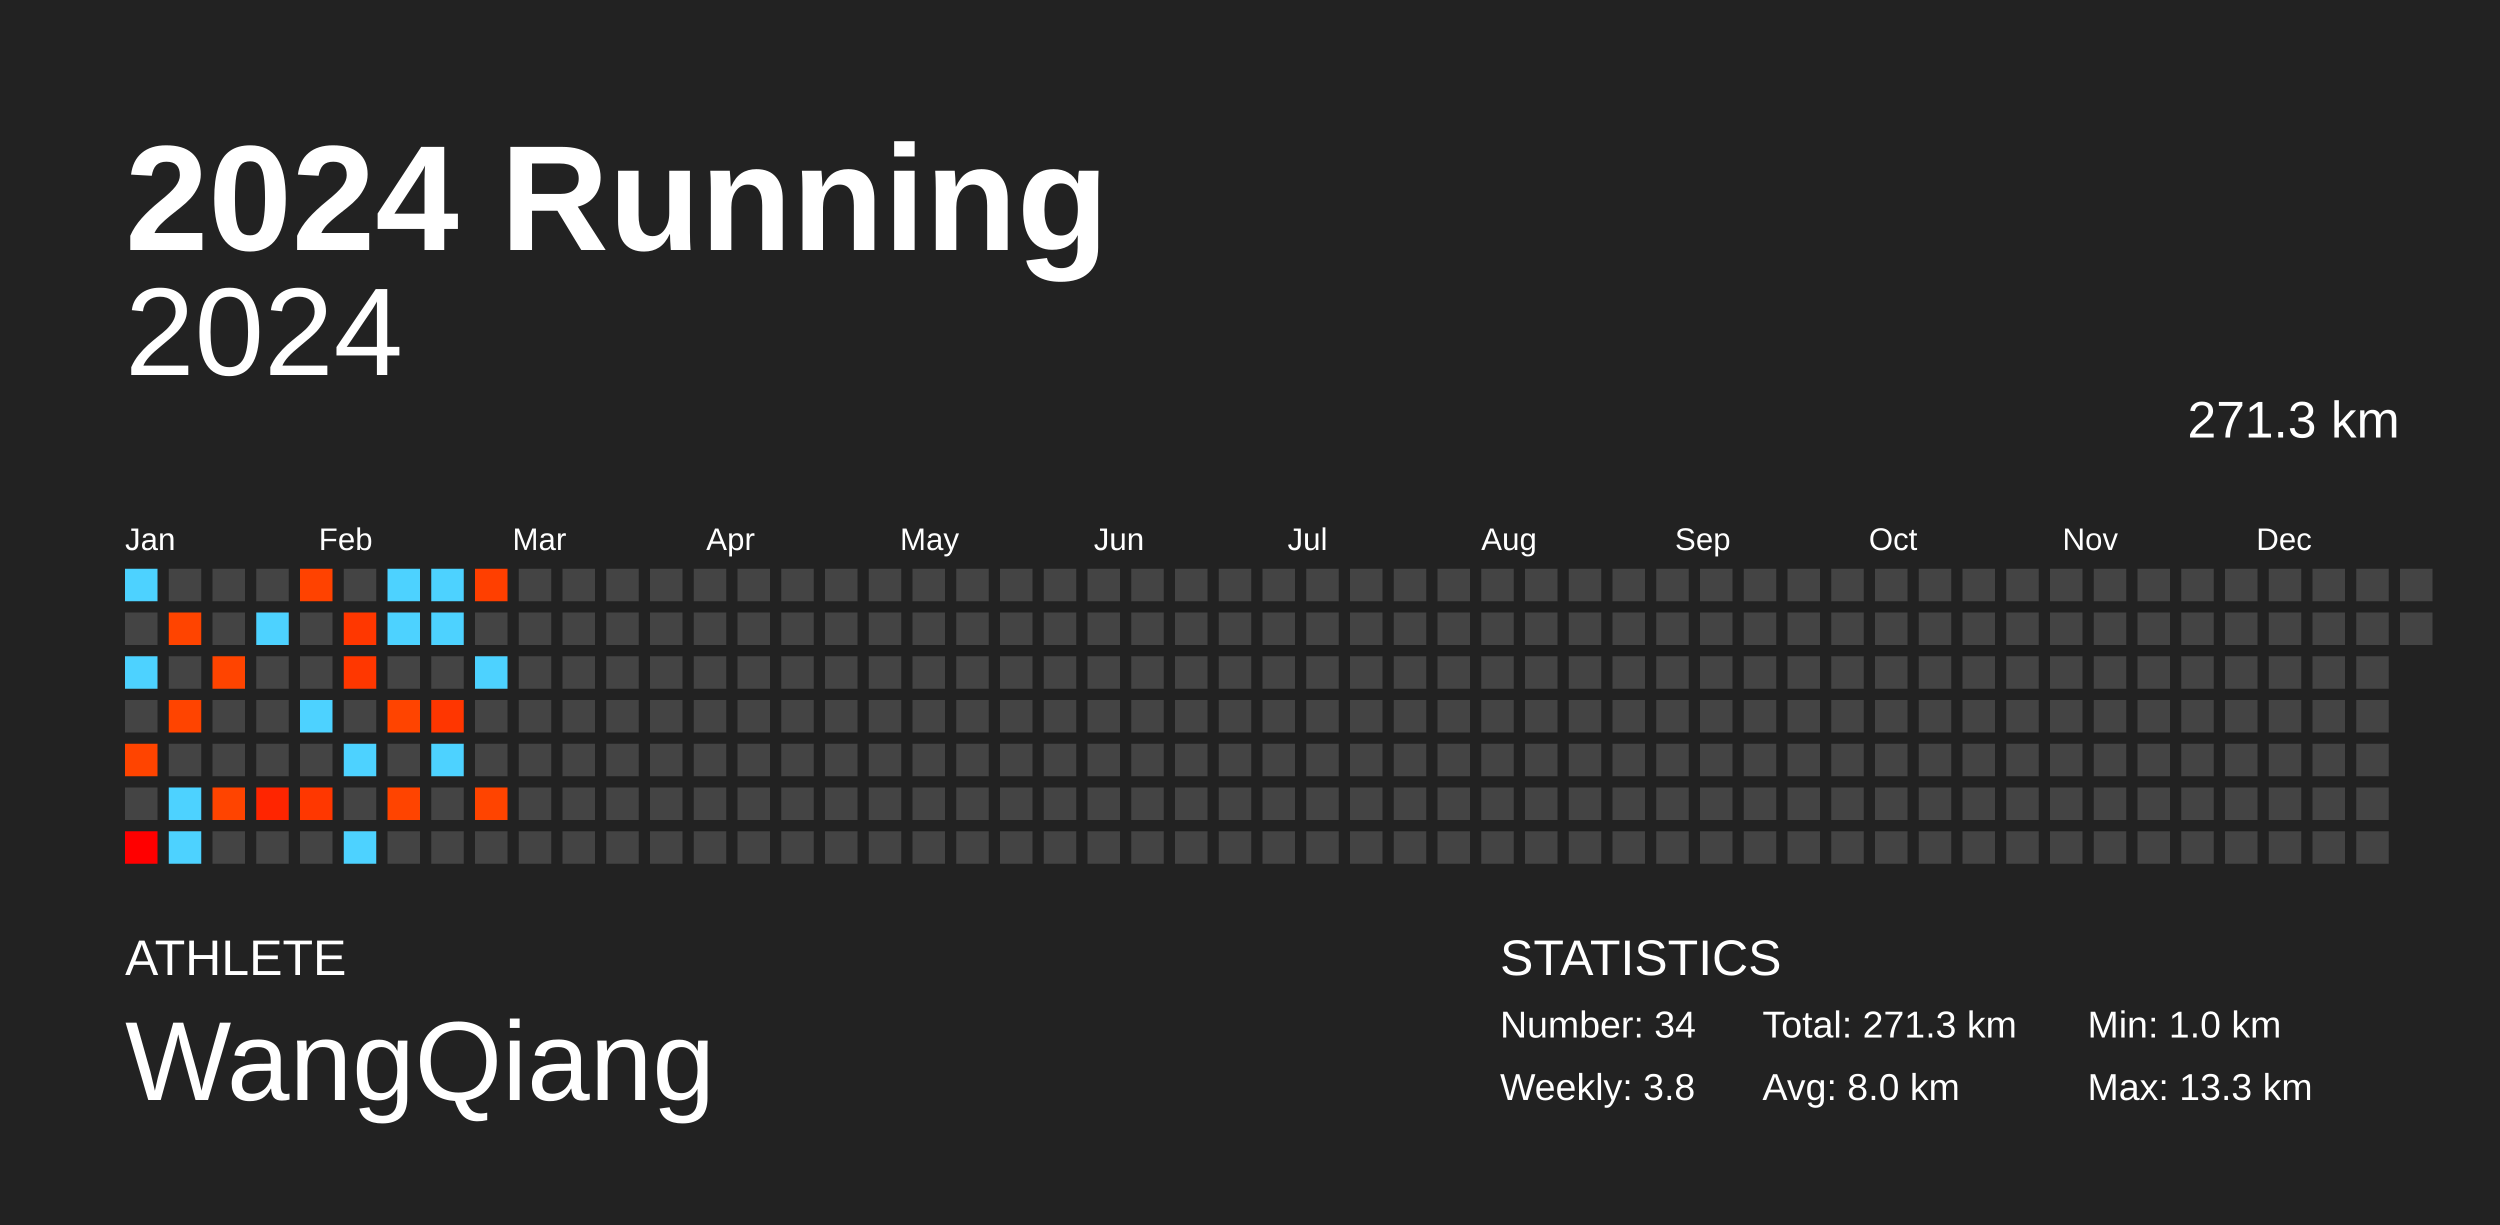
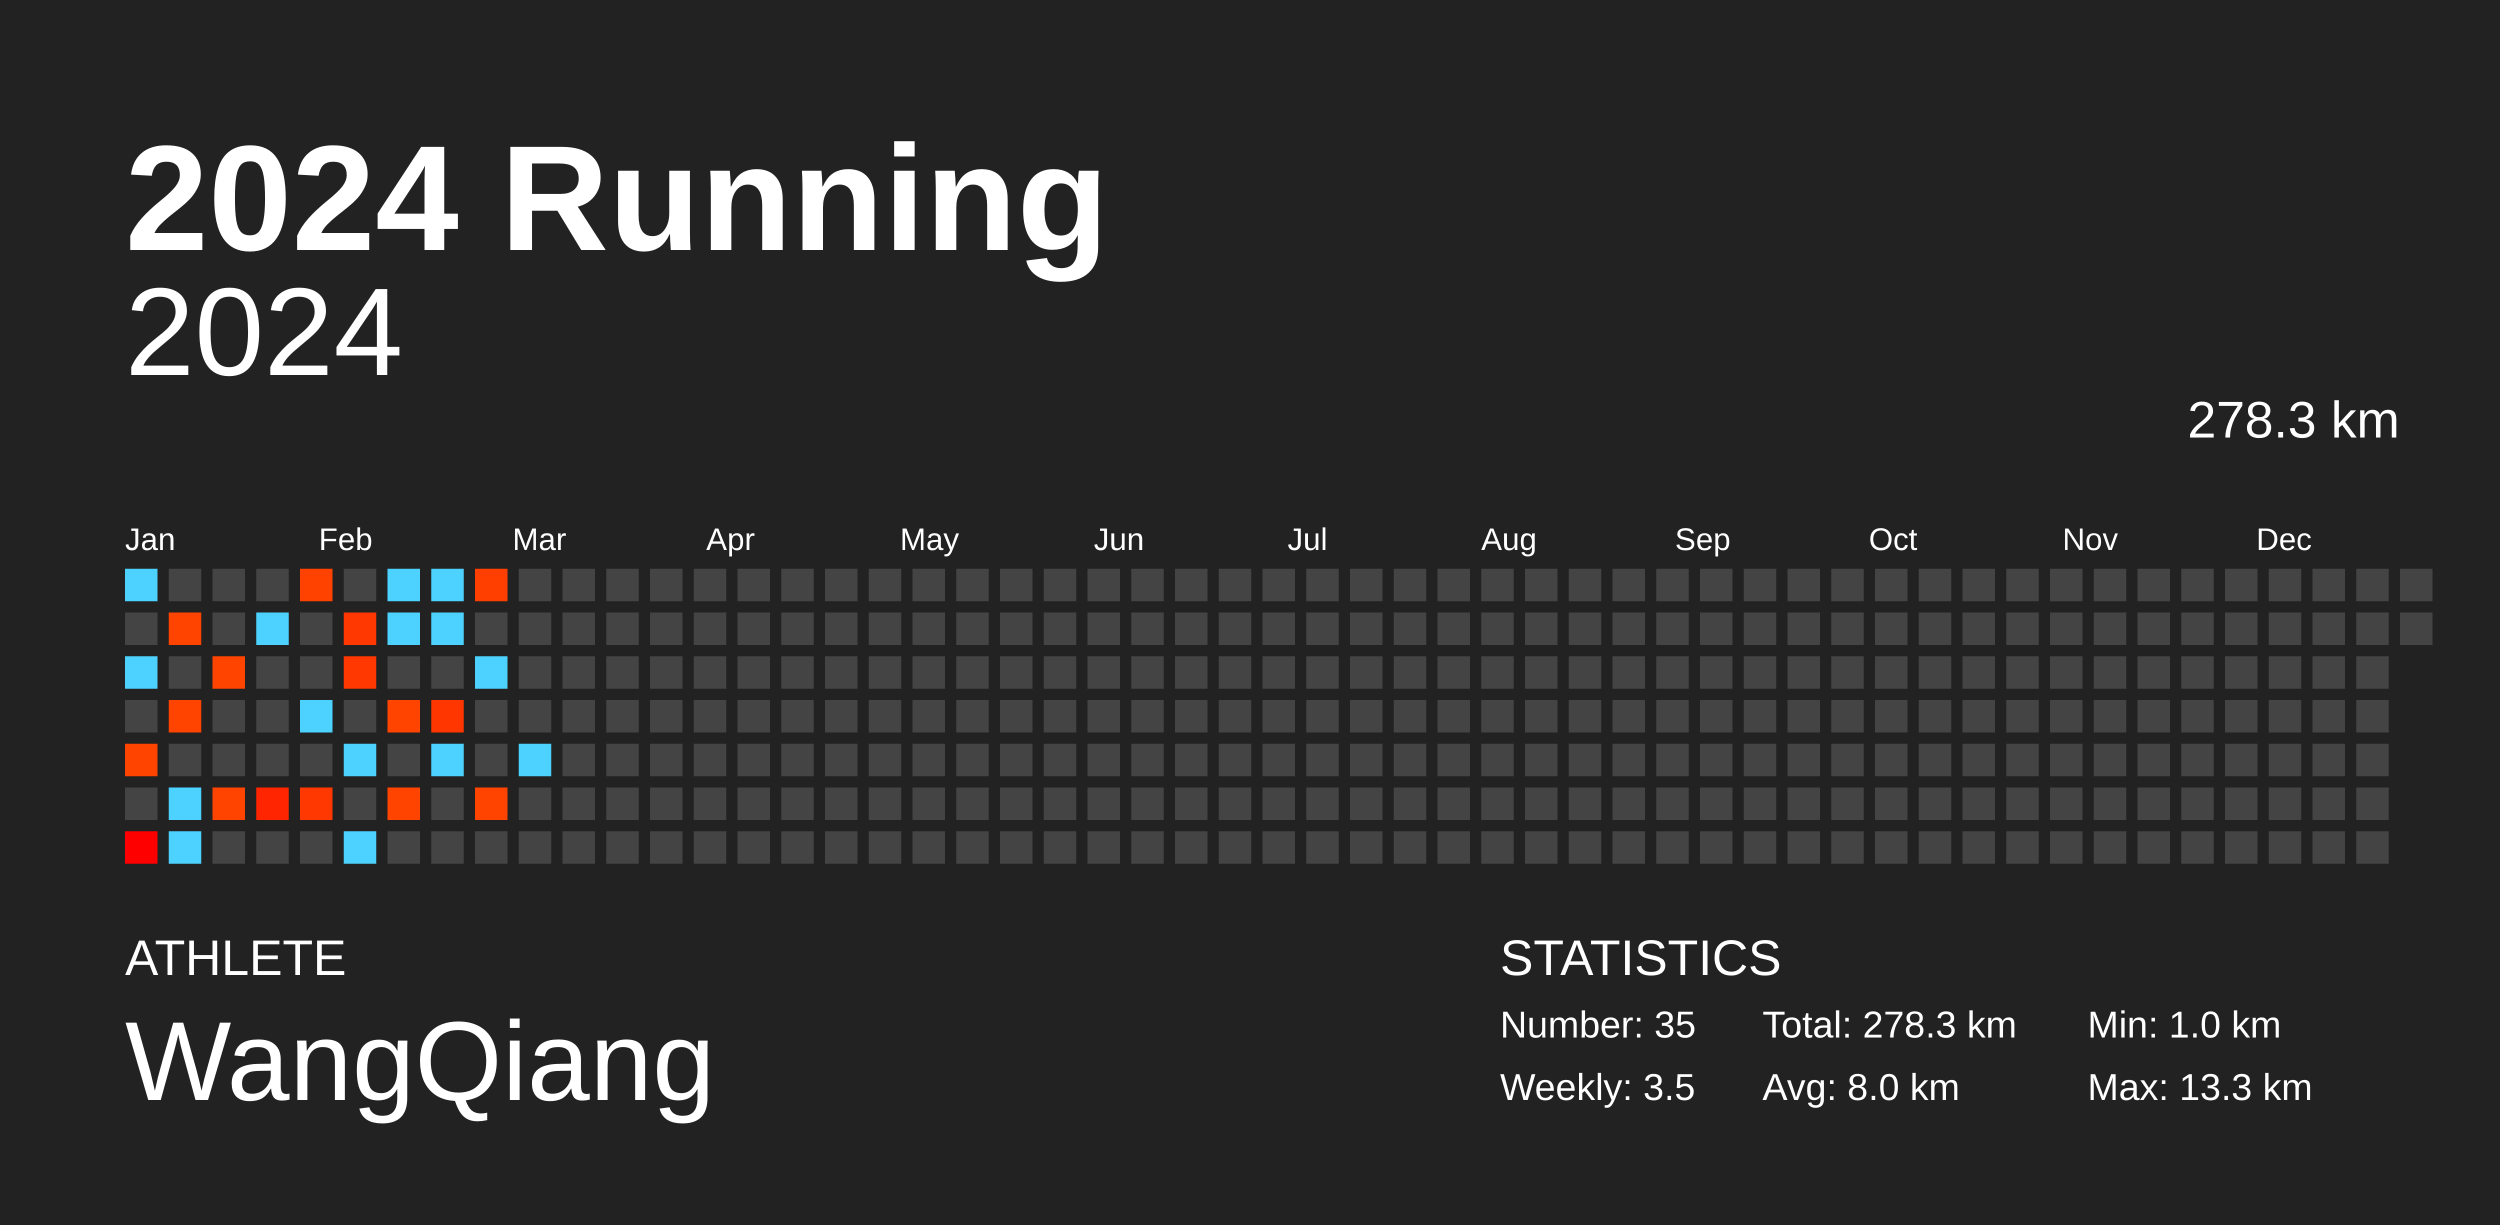
<svg xmlns="http://www.w3.org/2000/svg" baseProfile="full" height="98mm" version="1.1" viewBox="0,0,200,98" width="200mm">
  <defs />
  <rect fill="#222222" height="98" width="200" x="0" y="0" />
  <text fill="#FFFFFF" style="font-size:12px; font-family:Arial; font-weight:bold;" x="10" y="20">2024 Running</text>
  <text fill="#FFFFFF" style="font-size:4px; font-family:Arial" x="10" y="78">ATHLETE</text>
  <text fill="#FFFFFF" style="font-size:9px; font-family:Arial" x="10" y="88">WangQiang</text>
  <text fill="#FFFFFF" style="font-size:4px; font-family:Arial" x="120" y="78">STATISTICS</text>
-   <text fill="#FFFFFF" style="font-size:3px; font-family:Arial" x="120" y="83">Number: 34</text>
-   <text fill="#FFFFFF" style="font-size:3px; font-family:Arial" x="120" y="88">Weekly: 3.8</text>
-   <text fill="#FFFFFF" style="font-size:3px; font-family:Arial" x="141" y="83">Total: 271.3 km</text>
+   <text fill="#FFFFFF" style="font-size:3px; font-family:Arial" x="120" y="83">Number: 35</text>
+   <text fill="#FFFFFF" style="font-size:3px; font-family:Arial" x="120" y="88">Weekly: 3.5</text>
+   <text fill="#FFFFFF" style="font-size:3px; font-family:Arial" x="141" y="83">Total: 278.3 km</text>
  <text fill="#FFFFFF" style="font-size:3px; font-family:Arial" x="141" y="88">Avg: 8.0 km</text>
  <text fill="#FFFFFF" style="font-size:3px; font-family:Arial" x="167" y="83">Min: 1.0 km</text>
  <text fill="#FFFFFF" style="font-size:3px; font-family:Arial" x="167" y="88">Max: 13.3 km</text>
  <text alignment-baseline="hanging" fill="#FFFFFF" style="font-size:10.0px; font-family:Arial;" x="10" y="30">2024</text>
-   <text alignment-baseline="hanging" fill="#FFFFFF" style="font-size:4.125px; font-family:Arial;" x="175" y="35">271.3 km</text>
+   <text alignment-baseline="hanging" fill="#FFFFFF" style="font-size:4.125px; font-family:Arial;" x="175" y="35">278.3 km</text>
  <text fill="#FFFFFF" style="font-size:2.5px; font-family:Arial" x="10.0" y="44">Jan</text>
  <text fill="#FFFFFF" style="font-size:2.5px; font-family:Arial" x="25.5" y="44">Feb</text>
  <text fill="#FFFFFF" style="font-size:2.5px; font-family:Arial" x="41.0" y="44">Mar</text>
  <text fill="#FFFFFF" style="font-size:2.5px; font-family:Arial" x="56.5" y="44">Apr</text>
  <text fill="#FFFFFF" style="font-size:2.5px; font-family:Arial" x="72.0" y="44">May</text>
  <text fill="#FFFFFF" style="font-size:2.5px; font-family:Arial" x="87.5" y="44">Jun</text>
  <text fill="#FFFFFF" style="font-size:2.5px; font-family:Arial" x="103.0" y="44">Jul</text>
  <text fill="#FFFFFF" style="font-size:2.5px; font-family:Arial" x="118.5" y="44">Aug</text>
  <text fill="#FFFFFF" style="font-size:2.5px; font-family:Arial" x="134.0" y="44">Sep</text>
  <text fill="#FFFFFF" style="font-size:2.5px; font-family:Arial" x="149.5" y="44">Oct</text>
  <text fill="#FFFFFF" style="font-size:2.5px; font-family:Arial" x="165.0" y="44">Nov</text>
  <text fill="#FFFFFF" style="font-size:2.5px; font-family:Arial" x="180.5" y="44">Dec</text>
  <rect fill="#4dd2ff" height="2.6" width="2.6" x="10.0" y="45.5" />
  <rect fill="#444444" height="2.6" width="2.6" x="10.0" y="49.0" />
  <rect fill="#4dd2ff" height="2.6" width="2.6" x="10.0" y="52.5" />
  <rect fill="#444444" height="2.6" width="2.6" x="10.0" y="56.0" />
  <rect fill="#ff4400" height="2.6" width="2.6" x="10.0" y="59.5" />
  <rect fill="#444444" height="2.6" width="2.6" x="10.0" y="63.0" />
  <rect fill="#ff0000" height="2.6" width="2.6" x="10.0" y="66.5" />
  <rect fill="#444444" height="2.6" width="2.6" x="13.5" y="45.5" />
  <rect fill="#ff4400" height="2.6" width="2.6" x="13.5" y="49.0" />
  <rect fill="#444444" height="2.6" width="2.6" x="13.5" y="52.5" />
  <rect fill="#ff4400" height="2.6" width="2.6" x="13.5" y="56.0" />
  <rect fill="#444444" height="2.6" width="2.6" x="13.5" y="59.5" />
  <rect fill="#4dd2ff" height="2.6" width="2.6" x="13.5" y="63.0" />
  <rect fill="#4dd2ff" height="2.6" width="2.6" x="13.5" y="66.5" />
  <rect fill="#444444" height="2.6" width="2.6" x="17.0" y="45.5" />
  <rect fill="#444444" height="2.6" width="2.6" x="17.0" y="49.0" />
  <rect fill="#ff4400" height="2.6" width="2.6" x="17.0" y="52.5" />
  <rect fill="#444444" height="2.6" width="2.6" x="17.0" y="56.0" />
  <rect fill="#444444" height="2.6" width="2.6" x="17.0" y="59.5" />
  <rect fill="#ff4400" height="2.6" width="2.6" x="17.0" y="63.0" />
  <rect fill="#444444" height="2.6" width="2.6" x="17.0" y="66.5" />
  <rect fill="#444444" height="2.6" width="2.6" x="20.5" y="45.5" />
  <rect fill="#4dd2ff" height="2.6" width="2.6" x="20.5" y="49.0" />
  <rect fill="#444444" height="2.6" width="2.6" x="20.5" y="52.5" />
  <rect fill="#444444" height="2.6" width="2.6" x="20.5" y="56.0" />
  <rect fill="#444444" height="2.6" width="2.6" x="20.5" y="59.5" />
  <rect fill="#ff2500" height="2.6" width="2.6" x="20.5" y="63.0" />
  <rect fill="#444444" height="2.6" width="2.6" x="20.5" y="66.5" />
  <rect fill="#ff4200" height="2.6" width="2.6" x="24.0" y="45.5" />
  <rect fill="#444444" height="2.6" width="2.6" x="24.0" y="49.0" />
  <rect fill="#444444" height="2.6" width="2.6" x="24.0" y="52.5" />
  <rect fill="#4dd2ff" height="2.6" width="2.6" x="24.0" y="56.0" />
  <rect fill="#444444" height="2.6" width="2.6" x="24.0" y="59.5" />
  <rect fill="#ff3700" height="2.6" width="2.6" x="24.0" y="63.0" />
  <rect fill="#444444" height="2.6" width="2.6" x="24.0" y="66.5" />
  <rect fill="#444444" height="2.6" width="2.6" x="27.5" y="45.5" />
  <rect fill="#ff3700" height="2.6" width="2.6" x="27.5" y="49.0" />
  <rect fill="#ff3700" height="2.6" width="2.6" x="27.5" y="52.5" />
  <rect fill="#444444" height="2.6" width="2.6" x="27.5" y="56.0" />
  <rect fill="#4dd2ff" height="2.6" width="2.6" x="27.5" y="59.5" />
  <rect fill="#444444" height="2.6" width="2.6" x="27.5" y="63.0" />
  <rect fill="#4dd2ff" height="2.6" width="2.6" x="27.5" y="66.5" />
  <rect fill="#4dd2ff" height="2.6" width="2.6" x="31.0" y="45.5" />
  <rect fill="#4dd2ff" height="2.6" width="2.6" x="31.0" y="49.0" />
  <rect fill="#444444" height="2.6" width="2.6" x="31.0" y="52.5" />
  <rect fill="#ff4400" height="2.6" width="2.6" x="31.0" y="56.0" />
  <rect fill="#444444" height="2.6" width="2.6" x="31.0" y="59.5" />
  <rect fill="#ff4400" height="2.6" width="2.6" x="31.0" y="63.0" />
  <rect fill="#444444" height="2.6" width="2.6" x="31.0" y="66.5" />
  <rect fill="#4dd2ff" height="2.6" width="2.6" x="34.5" y="45.5" />
  <rect fill="#4dd2ff" height="2.6" width="2.6" x="34.5" y="49.0" />
  <rect fill="#444444" height="2.6" width="2.6" x="34.5" y="52.5" />
  <rect fill="#ff3600" height="2.6" width="2.6" x="34.5" y="56.0" />
  <rect fill="#4dd2ff" height="2.6" width="2.6" x="34.5" y="59.5" />
  <rect fill="#444444" height="2.6" width="2.6" x="34.5" y="63.0" />
  <rect fill="#444444" height="2.6" width="2.6" x="34.5" y="66.5" />
  <rect fill="#ff3f00" height="2.6" width="2.6" x="38.0" y="45.5" />
  <rect fill="#444444" height="2.6" width="2.6" x="38.0" y="49.0" />
  <rect fill="#4dd2ff" height="2.6" width="2.6" x="38.0" y="52.5" />
  <rect fill="#444444" height="2.6" width="2.6" x="38.0" y="56.0" />
  <rect fill="#444444" height="2.6" width="2.6" x="38.0" y="59.5" />
  <rect fill="#ff4400" height="2.6" width="2.6" x="38.0" y="63.0" />
  <rect fill="#444444" height="2.6" width="2.6" x="38.0" y="66.5" />
  <rect fill="#444444" height="2.6" width="2.6" x="41.5" y="45.5" />
  <rect fill="#444444" height="2.6" width="2.6" x="41.5" y="49.0" />
  <rect fill="#444444" height="2.6" width="2.6" x="41.5" y="52.5" />
  <rect fill="#444444" height="2.6" width="2.6" x="41.5" y="56.0" />
-   <rect fill="#444444" height="2.6" width="2.6" x="41.5" y="59.5" />
+   <rect fill="#4dd2ff" height="2.6" width="2.6" x="41.5" y="59.5" />
  <rect fill="#444444" height="2.6" width="2.6" x="41.5" y="63.0" />
  <rect fill="#444444" height="2.6" width="2.6" x="41.5" y="66.5" />
  <rect fill="#444444" height="2.6" width="2.6" x="45.0" y="45.5" />
  <rect fill="#444444" height="2.6" width="2.6" x="45.0" y="49.0" />
  <rect fill="#444444" height="2.6" width="2.6" x="45.0" y="52.5" />
  <rect fill="#444444" height="2.6" width="2.6" x="45.0" y="56.0" />
  <rect fill="#444444" height="2.6" width="2.6" x="45.0" y="59.5" />
  <rect fill="#444444" height="2.6" width="2.6" x="45.0" y="63.0" />
  <rect fill="#444444" height="2.6" width="2.6" x="45.0" y="66.5" />
  <rect fill="#444444" height="2.6" width="2.6" x="48.5" y="45.5" />
  <rect fill="#444444" height="2.6" width="2.6" x="48.5" y="49.0" />
  <rect fill="#444444" height="2.6" width="2.6" x="48.5" y="52.5" />
  <rect fill="#444444" height="2.6" width="2.6" x="48.5" y="56.0" />
  <rect fill="#444444" height="2.6" width="2.6" x="48.5" y="59.5" />
  <rect fill="#444444" height="2.6" width="2.6" x="48.5" y="63.0" />
  <rect fill="#444444" height="2.6" width="2.6" x="48.5" y="66.5" />
  <rect fill="#444444" height="2.6" width="2.6" x="52.0" y="45.5" />
  <rect fill="#444444" height="2.6" width="2.6" x="52.0" y="49.0" />
  <rect fill="#444444" height="2.6" width="2.6" x="52.0" y="52.5" />
  <rect fill="#444444" height="2.6" width="2.6" x="52.0" y="56.0" />
  <rect fill="#444444" height="2.6" width="2.6" x="52.0" y="59.5" />
  <rect fill="#444444" height="2.6" width="2.6" x="52.0" y="63.0" />
  <rect fill="#444444" height="2.6" width="2.6" x="52.0" y="66.5" />
  <rect fill="#444444" height="2.6" width="2.6" x="55.5" y="45.5" />
  <rect fill="#444444" height="2.6" width="2.6" x="55.5" y="49.0" />
  <rect fill="#444444" height="2.6" width="2.6" x="55.5" y="52.5" />
  <rect fill="#444444" height="2.6" width="2.6" x="55.5" y="56.0" />
  <rect fill="#444444" height="2.6" width="2.6" x="55.5" y="59.5" />
  <rect fill="#444444" height="2.6" width="2.6" x="55.5" y="63.0" />
  <rect fill="#444444" height="2.6" width="2.6" x="55.5" y="66.5" />
  <rect fill="#444444" height="2.6" width="2.6" x="59.0" y="45.5" />
  <rect fill="#444444" height="2.6" width="2.6" x="59.0" y="49.0" />
  <rect fill="#444444" height="2.6" width="2.6" x="59.0" y="52.5" />
  <rect fill="#444444" height="2.6" width="2.6" x="59.0" y="56.0" />
  <rect fill="#444444" height="2.6" width="2.6" x="59.0" y="59.5" />
  <rect fill="#444444" height="2.6" width="2.6" x="59.0" y="63.0" />
  <rect fill="#444444" height="2.6" width="2.6" x="59.0" y="66.5" />
  <rect fill="#444444" height="2.6" width="2.6" x="62.5" y="45.5" />
  <rect fill="#444444" height="2.6" width="2.6" x="62.5" y="49.0" />
  <rect fill="#444444" height="2.6" width="2.6" x="62.5" y="52.5" />
  <rect fill="#444444" height="2.6" width="2.6" x="62.5" y="56.0" />
  <rect fill="#444444" height="2.6" width="2.6" x="62.5" y="59.5" />
  <rect fill="#444444" height="2.6" width="2.6" x="62.5" y="63.0" />
  <rect fill="#444444" height="2.6" width="2.6" x="62.5" y="66.5" />
  <rect fill="#444444" height="2.6" width="2.6" x="66.0" y="45.5" />
  <rect fill="#444444" height="2.6" width="2.6" x="66.0" y="49.0" />
  <rect fill="#444444" height="2.6" width="2.6" x="66.0" y="52.5" />
  <rect fill="#444444" height="2.6" width="2.6" x="66.0" y="56.0" />
  <rect fill="#444444" height="2.6" width="2.6" x="66.0" y="59.5" />
  <rect fill="#444444" height="2.6" width="2.6" x="66.0" y="63.0" />
  <rect fill="#444444" height="2.6" width="2.6" x="66.0" y="66.5" />
  <rect fill="#444444" height="2.6" width="2.6" x="69.5" y="45.5" />
  <rect fill="#444444" height="2.6" width="2.6" x="69.5" y="49.0" />
  <rect fill="#444444" height="2.6" width="2.6" x="69.5" y="52.5" />
  <rect fill="#444444" height="2.6" width="2.6" x="69.5" y="56.0" />
  <rect fill="#444444" height="2.6" width="2.6" x="69.5" y="59.5" />
  <rect fill="#444444" height="2.6" width="2.6" x="69.5" y="63.0" />
  <rect fill="#444444" height="2.6" width="2.6" x="69.5" y="66.5" />
  <rect fill="#444444" height="2.6" width="2.6" x="73.0" y="45.5" />
  <rect fill="#444444" height="2.6" width="2.6" x="73.0" y="49.0" />
  <rect fill="#444444" height="2.6" width="2.6" x="73.0" y="52.5" />
  <rect fill="#444444" height="2.6" width="2.6" x="73.0" y="56.0" />
  <rect fill="#444444" height="2.6" width="2.6" x="73.0" y="59.5" />
  <rect fill="#444444" height="2.6" width="2.6" x="73.0" y="63.0" />
  <rect fill="#444444" height="2.6" width="2.6" x="73.0" y="66.5" />
  <rect fill="#444444" height="2.6" width="2.6" x="76.5" y="45.5" />
  <rect fill="#444444" height="2.6" width="2.6" x="76.5" y="49.0" />
  <rect fill="#444444" height="2.6" width="2.6" x="76.5" y="52.5" />
  <rect fill="#444444" height="2.6" width="2.6" x="76.5" y="56.0" />
  <rect fill="#444444" height="2.6" width="2.6" x="76.5" y="59.5" />
  <rect fill="#444444" height="2.6" width="2.6" x="76.5" y="63.0" />
  <rect fill="#444444" height="2.6" width="2.6" x="76.5" y="66.5" />
  <rect fill="#444444" height="2.6" width="2.6" x="80.0" y="45.5" />
  <rect fill="#444444" height="2.6" width="2.6" x="80.0" y="49.0" />
  <rect fill="#444444" height="2.6" width="2.6" x="80.0" y="52.5" />
  <rect fill="#444444" height="2.6" width="2.6" x="80.0" y="56.0" />
  <rect fill="#444444" height="2.6" width="2.6" x="80.0" y="59.5" />
  <rect fill="#444444" height="2.6" width="2.6" x="80.0" y="63.0" />
  <rect fill="#444444" height="2.6" width="2.6" x="80.0" y="66.5" />
  <rect fill="#444444" height="2.6" width="2.6" x="83.5" y="45.5" />
  <rect fill="#444444" height="2.6" width="2.6" x="83.5" y="49.0" />
  <rect fill="#444444" height="2.6" width="2.6" x="83.5" y="52.5" />
  <rect fill="#444444" height="2.6" width="2.6" x="83.5" y="56.0" />
  <rect fill="#444444" height="2.6" width="2.6" x="83.5" y="59.5" />
  <rect fill="#444444" height="2.6" width="2.6" x="83.5" y="63.0" />
  <rect fill="#444444" height="2.6" width="2.6" x="83.5" y="66.5" />
  <rect fill="#444444" height="2.6" width="2.6" x="87.0" y="45.5" />
  <rect fill="#444444" height="2.6" width="2.6" x="87.0" y="49.0" />
  <rect fill="#444444" height="2.6" width="2.6" x="87.0" y="52.5" />
  <rect fill="#444444" height="2.6" width="2.6" x="87.0" y="56.0" />
  <rect fill="#444444" height="2.6" width="2.6" x="87.0" y="59.5" />
  <rect fill="#444444" height="2.6" width="2.6" x="87.0" y="63.0" />
  <rect fill="#444444" height="2.6" width="2.6" x="87.0" y="66.5" />
  <rect fill="#444444" height="2.6" width="2.6" x="90.5" y="45.5" />
  <rect fill="#444444" height="2.6" width="2.6" x="90.5" y="49.0" />
  <rect fill="#444444" height="2.6" width="2.6" x="90.5" y="52.5" />
  <rect fill="#444444" height="2.6" width="2.6" x="90.5" y="56.0" />
  <rect fill="#444444" height="2.6" width="2.6" x="90.5" y="59.5" />
  <rect fill="#444444" height="2.6" width="2.6" x="90.5" y="63.0" />
  <rect fill="#444444" height="2.6" width="2.6" x="90.5" y="66.5" />
  <rect fill="#444444" height="2.6" width="2.6" x="94.0" y="45.5" />
  <rect fill="#444444" height="2.6" width="2.6" x="94.0" y="49.0" />
  <rect fill="#444444" height="2.6" width="2.6" x="94.0" y="52.5" />
  <rect fill="#444444" height="2.6" width="2.6" x="94.0" y="56.0" />
  <rect fill="#444444" height="2.6" width="2.6" x="94.0" y="59.5" />
  <rect fill="#444444" height="2.6" width="2.6" x="94.0" y="63.0" />
  <rect fill="#444444" height="2.6" width="2.6" x="94.0" y="66.5" />
  <rect fill="#444444" height="2.6" width="2.6" x="97.5" y="45.5" />
  <rect fill="#444444" height="2.6" width="2.6" x="97.5" y="49.0" />
  <rect fill="#444444" height="2.6" width="2.6" x="97.5" y="52.5" />
  <rect fill="#444444" height="2.6" width="2.6" x="97.5" y="56.0" />
  <rect fill="#444444" height="2.6" width="2.6" x="97.5" y="59.5" />
  <rect fill="#444444" height="2.6" width="2.6" x="97.5" y="63.0" />
  <rect fill="#444444" height="2.6" width="2.6" x="97.5" y="66.5" />
  <rect fill="#444444" height="2.6" width="2.6" x="101.0" y="45.5" />
  <rect fill="#444444" height="2.6" width="2.6" x="101.0" y="49.0" />
  <rect fill="#444444" height="2.6" width="2.6" x="101.0" y="52.5" />
  <rect fill="#444444" height="2.6" width="2.6" x="101.0" y="56.0" />
  <rect fill="#444444" height="2.6" width="2.6" x="101.0" y="59.5" />
  <rect fill="#444444" height="2.6" width="2.6" x="101.0" y="63.0" />
  <rect fill="#444444" height="2.6" width="2.6" x="101.0" y="66.5" />
  <rect fill="#444444" height="2.6" width="2.6" x="104.5" y="45.5" />
  <rect fill="#444444" height="2.6" width="2.6" x="104.5" y="49.0" />
  <rect fill="#444444" height="2.6" width="2.6" x="104.5" y="52.5" />
  <rect fill="#444444" height="2.6" width="2.6" x="104.5" y="56.0" />
  <rect fill="#444444" height="2.6" width="2.6" x="104.5" y="59.5" />
  <rect fill="#444444" height="2.6" width="2.6" x="104.5" y="63.0" />
  <rect fill="#444444" height="2.6" width="2.6" x="104.5" y="66.5" />
  <rect fill="#444444" height="2.6" width="2.6" x="108.0" y="45.5" />
  <rect fill="#444444" height="2.6" width="2.6" x="108.0" y="49.0" />
  <rect fill="#444444" height="2.6" width="2.6" x="108.0" y="52.5" />
  <rect fill="#444444" height="2.6" width="2.6" x="108.0" y="56.0" />
  <rect fill="#444444" height="2.6" width="2.6" x="108.0" y="59.5" />
  <rect fill="#444444" height="2.6" width="2.6" x="108.0" y="63.0" />
  <rect fill="#444444" height="2.6" width="2.6" x="108.0" y="66.5" />
  <rect fill="#444444" height="2.6" width="2.6" x="111.5" y="45.5" />
  <rect fill="#444444" height="2.6" width="2.6" x="111.5" y="49.0" />
  <rect fill="#444444" height="2.6" width="2.6" x="111.5" y="52.5" />
  <rect fill="#444444" height="2.6" width="2.6" x="111.5" y="56.0" />
  <rect fill="#444444" height="2.6" width="2.6" x="111.5" y="59.5" />
  <rect fill="#444444" height="2.6" width="2.6" x="111.5" y="63.0" />
  <rect fill="#444444" height="2.6" width="2.6" x="111.5" y="66.5" />
  <rect fill="#444444" height="2.6" width="2.6" x="115.0" y="45.5" />
  <rect fill="#444444" height="2.6" width="2.6" x="115.0" y="49.0" />
  <rect fill="#444444" height="2.6" width="2.6" x="115.0" y="52.5" />
  <rect fill="#444444" height="2.6" width="2.6" x="115.0" y="56.0" />
  <rect fill="#444444" height="2.6" width="2.6" x="115.0" y="59.5" />
  <rect fill="#444444" height="2.6" width="2.6" x="115.0" y="63.0" />
  <rect fill="#444444" height="2.6" width="2.6" x="115.0" y="66.5" />
  <rect fill="#444444" height="2.6" width="2.6" x="118.5" y="45.5" />
  <rect fill="#444444" height="2.6" width="2.6" x="118.5" y="49.0" />
  <rect fill="#444444" height="2.6" width="2.6" x="118.5" y="52.5" />
  <rect fill="#444444" height="2.6" width="2.6" x="118.5" y="56.0" />
  <rect fill="#444444" height="2.6" width="2.6" x="118.5" y="59.5" />
  <rect fill="#444444" height="2.6" width="2.6" x="118.5" y="63.0" />
  <rect fill="#444444" height="2.6" width="2.6" x="118.5" y="66.5" />
  <rect fill="#444444" height="2.6" width="2.6" x="122.0" y="45.5" />
  <rect fill="#444444" height="2.6" width="2.6" x="122.0" y="49.0" />
  <rect fill="#444444" height="2.6" width="2.6" x="122.0" y="52.5" />
  <rect fill="#444444" height="2.6" width="2.6" x="122.0" y="56.0" />
  <rect fill="#444444" height="2.6" width="2.6" x="122.0" y="59.5" />
  <rect fill="#444444" height="2.6" width="2.6" x="122.0" y="63.0" />
  <rect fill="#444444" height="2.6" width="2.6" x="122.0" y="66.5" />
  <rect fill="#444444" height="2.6" width="2.6" x="125.5" y="45.5" />
  <rect fill="#444444" height="2.6" width="2.6" x="125.5" y="49.0" />
  <rect fill="#444444" height="2.6" width="2.6" x="125.5" y="52.5" />
  <rect fill="#444444" height="2.6" width="2.6" x="125.5" y="56.0" />
  <rect fill="#444444" height="2.6" width="2.6" x="125.5" y="59.5" />
  <rect fill="#444444" height="2.6" width="2.6" x="125.5" y="63.0" />
  <rect fill="#444444" height="2.6" width="2.6" x="125.5" y="66.5" />
  <rect fill="#444444" height="2.6" width="2.6" x="129.0" y="45.5" />
  <rect fill="#444444" height="2.6" width="2.6" x="129.0" y="49.0" />
  <rect fill="#444444" height="2.6" width="2.6" x="129.0" y="52.5" />
  <rect fill="#444444" height="2.6" width="2.6" x="129.0" y="56.0" />
  <rect fill="#444444" height="2.6" width="2.6" x="129.0" y="59.5" />
  <rect fill="#444444" height="2.6" width="2.6" x="129.0" y="63.0" />
  <rect fill="#444444" height="2.6" width="2.6" x="129.0" y="66.5" />
  <rect fill="#444444" height="2.6" width="2.6" x="132.5" y="45.5" />
  <rect fill="#444444" height="2.6" width="2.6" x="132.5" y="49.0" />
  <rect fill="#444444" height="2.6" width="2.6" x="132.5" y="52.5" />
  <rect fill="#444444" height="2.6" width="2.6" x="132.5" y="56.0" />
  <rect fill="#444444" height="2.6" width="2.6" x="132.5" y="59.5" />
  <rect fill="#444444" height="2.6" width="2.6" x="132.5" y="63.0" />
  <rect fill="#444444" height="2.6" width="2.6" x="132.5" y="66.5" />
  <rect fill="#444444" height="2.6" width="2.6" x="136.0" y="45.5" />
  <rect fill="#444444" height="2.6" width="2.6" x="136.0" y="49.0" />
  <rect fill="#444444" height="2.6" width="2.6" x="136.0" y="52.5" />
  <rect fill="#444444" height="2.6" width="2.6" x="136.0" y="56.0" />
  <rect fill="#444444" height="2.6" width="2.6" x="136.0" y="59.5" />
  <rect fill="#444444" height="2.6" width="2.6" x="136.0" y="63.0" />
  <rect fill="#444444" height="2.6" width="2.6" x="136.0" y="66.5" />
  <rect fill="#444444" height="2.6" width="2.6" x="139.5" y="45.5" />
  <rect fill="#444444" height="2.6" width="2.6" x="139.5" y="49.0" />
  <rect fill="#444444" height="2.6" width="2.6" x="139.5" y="52.5" />
  <rect fill="#444444" height="2.6" width="2.6" x="139.5" y="56.0" />
  <rect fill="#444444" height="2.6" width="2.6" x="139.5" y="59.5" />
  <rect fill="#444444" height="2.6" width="2.6" x="139.5" y="63.0" />
  <rect fill="#444444" height="2.6" width="2.6" x="139.5" y="66.5" />
  <rect fill="#444444" height="2.6" width="2.6" x="143.0" y="45.5" />
  <rect fill="#444444" height="2.6" width="2.6" x="143.0" y="49.0" />
  <rect fill="#444444" height="2.6" width="2.6" x="143.0" y="52.5" />
  <rect fill="#444444" height="2.6" width="2.6" x="143.0" y="56.0" />
  <rect fill="#444444" height="2.6" width="2.6" x="143.0" y="59.5" />
  <rect fill="#444444" height="2.6" width="2.6" x="143.0" y="63.0" />
  <rect fill="#444444" height="2.6" width="2.6" x="143.0" y="66.5" />
  <rect fill="#444444" height="2.6" width="2.6" x="146.5" y="45.5" />
  <rect fill="#444444" height="2.6" width="2.6" x="146.5" y="49.0" />
  <rect fill="#444444" height="2.6" width="2.6" x="146.5" y="52.5" />
  <rect fill="#444444" height="2.6" width="2.6" x="146.5" y="56.0" />
  <rect fill="#444444" height="2.6" width="2.6" x="146.5" y="59.5" />
  <rect fill="#444444" height="2.6" width="2.6" x="146.5" y="63.0" />
  <rect fill="#444444" height="2.6" width="2.6" x="146.5" y="66.5" />
  <rect fill="#444444" height="2.6" width="2.6" x="150.0" y="45.5" />
  <rect fill="#444444" height="2.6" width="2.6" x="150.0" y="49.0" />
  <rect fill="#444444" height="2.6" width="2.6" x="150.0" y="52.5" />
  <rect fill="#444444" height="2.6" width="2.6" x="150.0" y="56.0" />
  <rect fill="#444444" height="2.6" width="2.6" x="150.0" y="59.5" />
  <rect fill="#444444" height="2.6" width="2.6" x="150.0" y="63.0" />
  <rect fill="#444444" height="2.6" width="2.6" x="150.0" y="66.5" />
  <rect fill="#444444" height="2.6" width="2.6" x="153.5" y="45.5" />
  <rect fill="#444444" height="2.6" width="2.6" x="153.5" y="49.0" />
  <rect fill="#444444" height="2.6" width="2.6" x="153.5" y="52.5" />
  <rect fill="#444444" height="2.6" width="2.6" x="153.5" y="56.0" />
  <rect fill="#444444" height="2.6" width="2.6" x="153.5" y="59.5" />
  <rect fill="#444444" height="2.6" width="2.6" x="153.5" y="63.0" />
  <rect fill="#444444" height="2.6" width="2.6" x="153.5" y="66.5" />
  <rect fill="#444444" height="2.6" width="2.6" x="157.0" y="45.5" />
  <rect fill="#444444" height="2.6" width="2.6" x="157.0" y="49.0" />
  <rect fill="#444444" height="2.6" width="2.6" x="157.0" y="52.5" />
  <rect fill="#444444" height="2.6" width="2.6" x="157.0" y="56.0" />
  <rect fill="#444444" height="2.6" width="2.6" x="157.0" y="59.5" />
  <rect fill="#444444" height="2.6" width="2.6" x="157.0" y="63.0" />
  <rect fill="#444444" height="2.6" width="2.6" x="157.0" y="66.5" />
  <rect fill="#444444" height="2.6" width="2.6" x="160.5" y="45.5" />
  <rect fill="#444444" height="2.6" width="2.6" x="160.5" y="49.0" />
  <rect fill="#444444" height="2.6" width="2.6" x="160.5" y="52.5" />
  <rect fill="#444444" height="2.6" width="2.6" x="160.5" y="56.0" />
  <rect fill="#444444" height="2.6" width="2.6" x="160.5" y="59.5" />
  <rect fill="#444444" height="2.6" width="2.6" x="160.5" y="63.0" />
  <rect fill="#444444" height="2.6" width="2.6" x="160.5" y="66.5" />
  <rect fill="#444444" height="2.6" width="2.6" x="164.0" y="45.5" />
  <rect fill="#444444" height="2.6" width="2.6" x="164.0" y="49.0" />
  <rect fill="#444444" height="2.6" width="2.6" x="164.0" y="52.5" />
  <rect fill="#444444" height="2.6" width="2.6" x="164.0" y="56.0" />
  <rect fill="#444444" height="2.6" width="2.6" x="164.0" y="59.5" />
  <rect fill="#444444" height="2.6" width="2.6" x="164.0" y="63.0" />
  <rect fill="#444444" height="2.6" width="2.6" x="164.0" y="66.5" />
  <rect fill="#444444" height="2.6" width="2.6" x="167.5" y="45.5" />
  <rect fill="#444444" height="2.6" width="2.6" x="167.5" y="49.0" />
  <rect fill="#444444" height="2.6" width="2.6" x="167.5" y="52.5" />
  <rect fill="#444444" height="2.6" width="2.6" x="167.5" y="56.0" />
  <rect fill="#444444" height="2.6" width="2.6" x="167.5" y="59.5" />
  <rect fill="#444444" height="2.6" width="2.6" x="167.5" y="63.0" />
  <rect fill="#444444" height="2.6" width="2.6" x="167.5" y="66.5" />
  <rect fill="#444444" height="2.6" width="2.6" x="171.0" y="45.5" />
  <rect fill="#444444" height="2.6" width="2.6" x="171.0" y="49.0" />
  <rect fill="#444444" height="2.6" width="2.6" x="171.0" y="52.5" />
  <rect fill="#444444" height="2.6" width="2.6" x="171.0" y="56.0" />
  <rect fill="#444444" height="2.6" width="2.6" x="171.0" y="59.5" />
  <rect fill="#444444" height="2.6" width="2.6" x="171.0" y="63.0" />
  <rect fill="#444444" height="2.6" width="2.6" x="171.0" y="66.5" />
  <rect fill="#444444" height="2.6" width="2.6" x="174.5" y="45.5" />
  <rect fill="#444444" height="2.6" width="2.6" x="174.5" y="49.0" />
  <rect fill="#444444" height="2.6" width="2.6" x="174.5" y="52.5" />
  <rect fill="#444444" height="2.6" width="2.6" x="174.5" y="56.0" />
  <rect fill="#444444" height="2.6" width="2.6" x="174.5" y="59.5" />
  <rect fill="#444444" height="2.6" width="2.6" x="174.5" y="63.0" />
  <rect fill="#444444" height="2.6" width="2.6" x="174.5" y="66.5" />
  <rect fill="#444444" height="2.6" width="2.6" x="178.0" y="45.5" />
  <rect fill="#444444" height="2.6" width="2.6" x="178.0" y="49.0" />
  <rect fill="#444444" height="2.6" width="2.6" x="178.0" y="52.5" />
  <rect fill="#444444" height="2.6" width="2.6" x="178.0" y="56.0" />
  <rect fill="#444444" height="2.6" width="2.6" x="178.0" y="59.5" />
  <rect fill="#444444" height="2.6" width="2.6" x="178.0" y="63.0" />
  <rect fill="#444444" height="2.6" width="2.6" x="178.0" y="66.5" />
  <rect fill="#444444" height="2.6" width="2.6" x="181.5" y="45.5" />
  <rect fill="#444444" height="2.6" width="2.6" x="181.5" y="49.0" />
  <rect fill="#444444" height="2.6" width="2.6" x="181.5" y="52.5" />
  <rect fill="#444444" height="2.6" width="2.6" x="181.5" y="56.0" />
  <rect fill="#444444" height="2.6" width="2.6" x="181.5" y="59.5" />
  <rect fill="#444444" height="2.6" width="2.6" x="181.5" y="63.0" />
  <rect fill="#444444" height="2.6" width="2.6" x="181.5" y="66.5" />
  <rect fill="#444444" height="2.6" width="2.6" x="185.0" y="45.5" />
  <rect fill="#444444" height="2.6" width="2.6" x="185.0" y="49.0" />
  <rect fill="#444444" height="2.6" width="2.6" x="185.0" y="52.5" />
  <rect fill="#444444" height="2.6" width="2.6" x="185.0" y="56.0" />
  <rect fill="#444444" height="2.6" width="2.6" x="185.0" y="59.5" />
  <rect fill="#444444" height="2.6" width="2.6" x="185.0" y="63.0" />
  <rect fill="#444444" height="2.6" width="2.6" x="185.0" y="66.5" />
  <rect fill="#444444" height="2.6" width="2.6" x="188.5" y="45.5" />
  <rect fill="#444444" height="2.6" width="2.6" x="188.5" y="49.0" />
  <rect fill="#444444" height="2.6" width="2.6" x="188.5" y="52.5" />
  <rect fill="#444444" height="2.6" width="2.6" x="188.5" y="56.0" />
  <rect fill="#444444" height="2.6" width="2.6" x="188.5" y="59.5" />
  <rect fill="#444444" height="2.6" width="2.6" x="188.5" y="63.0" />
  <rect fill="#444444" height="2.6" width="2.6" x="188.5" y="66.5" />
  <rect fill="#444444" height="2.6" width="2.6" x="192.0" y="45.5" />
  <rect fill="#444444" height="2.6" width="2.6" x="192.0" y="49.0" />
</svg>
